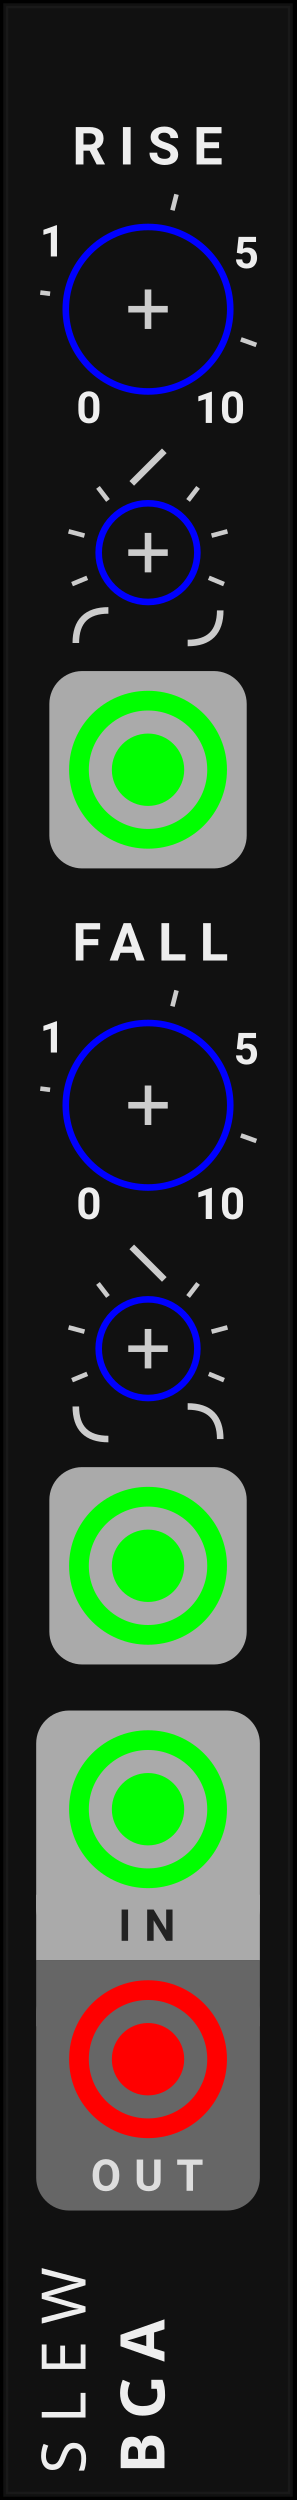
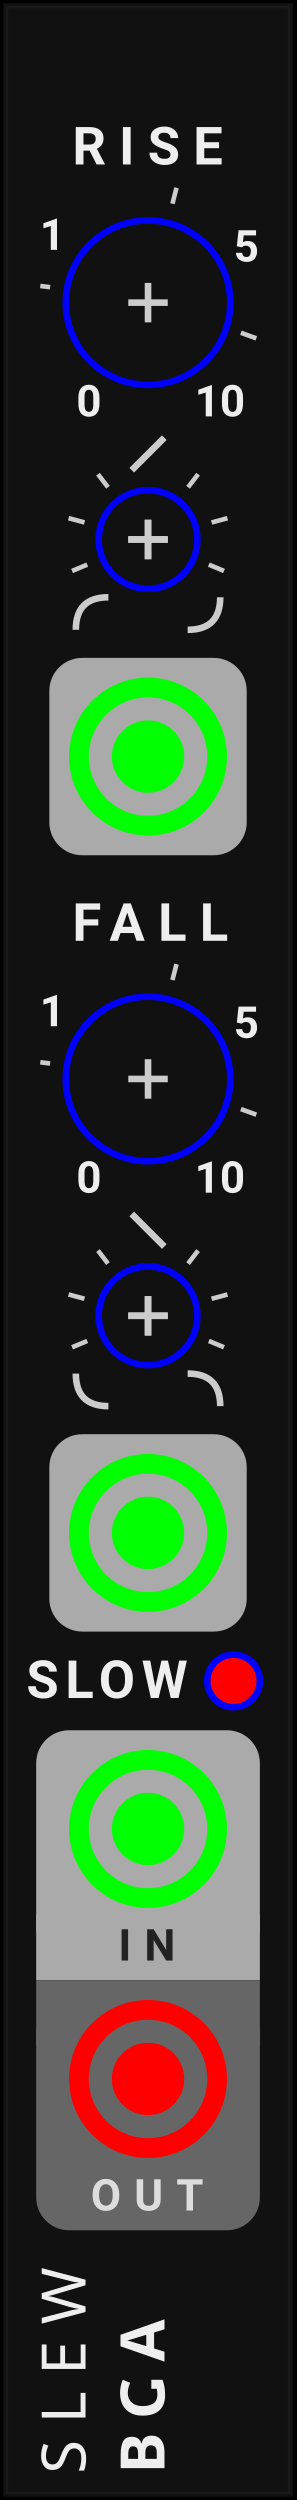
<svg xmlns="http://www.w3.org/2000/svg" xmlns:xlink="http://www.w3.org/1999/xlink" version="1.1" width="45.0" height="380.0" viewBox="0 0 45.0 380.0">
  <style>text {
  fill: #333;
  font-family: 'Roboto', sans-serif;
  font-weight: bold;
}
text.title {
  font-family: 'Comfortaa', sans-serif;
  font-weight: normal;
}
text.brand {
  font-family: 'Audiowide', sans-serif;
  font-weight: bold;
}

polyline {
  stroke: #333;
}
polyline.guide {
  stroke: #0f0;
}
path {
  stroke: #333;
}

rect.module-background, .background-fill {
  fill: #ddd;
}
polyline.module-border-inner {
  stroke: #e4e4e4;
}
polyline.module-border-middle {
  stroke: #ebebeb;
}
polyline.module-border-outer {
  stroke: #f2f2f2;
}

g.io-group {
}
rect.input-background, rect.input-background-filler {
  fill: #fafafa;
}
rect.output-background, rect.output-background-filler {
  fill: #bbb;
}
text.input-label, text.output-label {
  /* font-size: 6pt; */
}
polyline.input-label, polyline.output-label {
}
path.input-label, path.output-label {
}

circle.port-rim {
  stroke: #f0f0f0;
}
circle.port-barrel {
  stroke: #222;
  fill: #222;
}
circle.knob-center {
   fill: #eee;
}
circle.knob-rim {
   fill: #333;
}
circle.knob-tick {
  fill: #fff;
}
polyline.knob-tick {
  stroke: #fff;
}


text {
  fill: #eee;
}

polyline {
  stroke: #ccc;
}
path {
  stroke: #ccc;
}

rect.module-background, .background-fill {
  fill: #111;
}
polyline.module-border-inner {
  stroke: #191919;
}
polyline.module-border-middle {
  stroke: #111;
}
polyline.module-border-outer {
  stroke: #000;
}

rect.input-background, rect.input-background-filler {
  fill: #aaa;
}
rect.output-background, rect.output-background-filler {
  fill: #666;
}
text.input-label {
  fill: #222;
}
polyline.input-label, path.input-label {
  stroke: #222;
}
text.output-label {
  fill: #ddd;
}
polyline.output-label, path.output-label {
  stroke: #ddd;
}

circle.port-rim {
  stroke: #c0c0c0;
}
circle.port-barrel {
  stroke: #222;
  fill: #222;
}
circle.knob-center {
   fill: #888;
}
circle.knob-rim {
   fill: #444;
}
circle.knob-tick {
  fill: #fff;
}
polyline.knob-tick {
  stroke: #fff;
}
</style>
  <defs>
    <symbol id="dial-time-slew" viewBox="0 0 45px 45px">
      <g transform="translate(22.5 22.5)">
        <text font-size="5.0pt" transform="rotate(-240) translate(18 0) rotate(240) translate(-1.9 2.2)">0</text>
        <polyline points="0,0 1.5,0" stroke-width="0.7" transform="rotate(-172.92) translate(15 0)" />
        <text font-size="5.0pt" transform="rotate(-145.13) translate(17 0) rotate(145.13) translate(-2.5 2.2)">1</text>
        <polyline points="0,0 2.5,0" stroke-width="0.7" transform="rotate(-75.68) translate(15 0)" />
        <text font-size="5.0pt" transform="rotate(-27.87) translate(17 0) rotate(27.87) translate(-2 2.2)">5</text>
        <polyline points="0,0 2.5,0" stroke-width="0.7" transform="rotate(19.81) translate(15 0)" />
        <text font-size="5.0pt" transform="rotate(60) translate(18 0) rotate(-60) translate(-1.9 2.2)">10</text>
      </g>
    </symbol>
  </defs>
  <rect class="module-background background-fill" width="45.0" height="380.0" />
  <polyline class="module-border-inner" points="1,1 44.0,1 44.0,379.0 1,379.0 1,1" stroke-width="0.5" fill="none" />
  <polyline class="module-border-middle" points="0.5,0.5 44.5,0.5 44.5,379.5 0.5,379.5 0.5,0.5" stroke-width="0.8" fill="none" />
  <polyline class="module-border-outer" points="0,0 45.0,0 45.0,380.0 0,380.0 0,0" stroke-width="1" fill="none" />
  <g transform="rotate(-90) translate(-376.0 13)">
    <text class="title" font-size="7pt" letter-spacing="2.5px">SLEW</text>
    <g transform="translate(0 12)">
      <text class="brand" font-size="7pt" letter-spacing="2px">BGA</text>
      <rect class="background-fill" width="3.0" height="3" fill="#ddd" transform="translate(11.5 -5)" />
    </g>
  </g>
  <g transform="translate(0 25)">
    <text font-size="6pt" letter-spacing="2.0px" transform="translate(11 0)">RISE</text>
-     <g transform="translate(9.5 9)">
+     <g transform="translate(9.5 8)">
      <svg id="RISE_PARAM">
        <g transform="translate(13 13)">
          <polyline points="-3,0 3,0" stroke-width="1" stroke="#00f" />
          <polyline points="0,-3 0,3" stroke-width="1" stroke="#00f" />
          <circle cx="0" cy="0" r="12.5" stroke-width="1" stroke="#00f" fill="none" />
        </g>
      </svg>
    </g>
-     <use xlink:href="#dial-time-slew" transform="translate(0 -1)" href="#dial-time-slew" />
-     <g transform="translate(14.5 51)">
+     <use xlink:href="#dial-time-slew" transform="translate(0 -2)" href="#dial-time-slew" />
+     <g transform="translate(14.5 49)">
      <svg id="RISE_SHAPE_PARAM">
        <g transform="translate(8 8)">
          <polyline points="-3,0 3,0" stroke-width="1" stroke="#00f" />
          <polyline points="0,-3 0,3" stroke-width="1" stroke="#00f" />
          <circle r="7.5" stroke-width="1" stroke="#00f" fill="none" />
        </g>
      </svg>
    </g>
-     <g transform="translate(2.5 39)">
+     <g transform="translate(2.5 37)">
      <g transform="translate(20 20)">
        <polyline points="0,0 2.5,0" stroke-width="0.7" transform="rotate(-52.5) translate(10 0)" />
        <polyline points="0,0 2.5,0" stroke-width="0.7" transform="rotate(-15) translate(10 0)" />
        <polyline points="0,0 2.5,0" stroke-width="0.7" transform="rotate(22.5) translate(10 0)" />
        <polyline points="0,0 2.5,0" stroke-width="0.7" transform="rotate(-127.5) translate(10 0)" />
        <polyline points="0,0 2.5,0" stroke-width="0.7" transform="rotate(-165) translate(10 0)" />
        <polyline points="0,0 2.5,0" stroke-width="0.7" transform="rotate(-202.5) translate(10 0)" />
        <path d="M -3.5 0 Q 0 3.5, 3.5 0" stroke-width="1" stroke="#ccc" fill="none" transform="rotate(60) translate(13 0) rotate(-60) translate(2 0) rotate(-45) translate(0 0)" />
        <polyline points="-3.5,0 3.5,0" stroke-width="1" fill="none" transform="rotate(-90) translate(13 0) rotate(90) rotate(-45) translate(0 0)" />
        <path d="M -3.5 0 Q 0 3.5, 3.5 0" stroke-width="1" stroke="#ccc" fill="none" transform="rotate(-240) translate(13 0) rotate(240) translate(-2 0) rotate(135) translate(0 0)" />
-       </g>
-     </g>
-     <g class="io-group" transform="translate(7.5 77)">
+         <polyline points="-3,0 3,0" stroke-width="1.0" />
+         <polyline points="0,-3 0,3" stroke-width="1.0" />
+       </g>
+     </g>
+     <g class="io-group" transform="translate(7.5 75)">
      <rect class="input-background" width="30" height="30" rx="5" />
      <g transform="translate(3 3)">
        <svg id="RISE_INPUT">
          <g transform="translate(12 12)">
            <circle cx="0" cy="0" r="5" stroke-width="1" stroke="#0f0" fill="#0f0" />
            <circle cx="0" cy="0" r="10.5" stroke-width="3" stroke="#0f0" fill="none" />
          </g>
        </svg>
      </g>
    </g>
  </g>
-   <g transform="translate(0 146)">
+   <g transform="translate(0 143)">
    <text font-size="6pt" letter-spacing="2.0px" transform="translate(11 0)">FALL</text>
-     <g transform="translate(9.5 9)">
+     <g transform="translate(9.5 8)">
      <svg id="FALL_PARAM">
        <g transform="translate(13 13)">
          <polyline points="-3,0 3,0" stroke-width="1" stroke="#00f" />
          <polyline points="0,-3 0,3" stroke-width="1" stroke="#00f" />
          <circle cx="0" cy="0" r="12.5" stroke-width="1" stroke="#00f" fill="none" />
        </g>
      </svg>
    </g>
-     <use xlink:href="#dial-time-slew" transform="translate(0 -1)" href="#dial-time-slew" />
-     <g transform="translate(14.5 51)">
+     <use xlink:href="#dial-time-slew" transform="translate(0 -2)" href="#dial-time-slew" />
+     <g transform="translate(14.5 49)">
      <svg id="FALL_SHAPE_PARAM">
        <g transform="translate(8 8)">
          <polyline points="-3,0 3,0" stroke-width="1" stroke="#00f" />
          <polyline points="0,-3 0,3" stroke-width="1" stroke="#00f" />
          <circle r="7.5" stroke-width="1" stroke="#00f" fill="none" />
        </g>
      </svg>
    </g>
-     <g transform="translate(2.5 39)">
+     <g transform="translate(2.5 37)">
      <g transform="translate(20 20)">
        <polyline points="0,0 2.5,0" stroke-width="0.7" transform="rotate(-52.5) translate(10 0)" />
        <polyline points="0,0 2.5,0" stroke-width="0.7" transform="rotate(-15) translate(10 0)" />
        <polyline points="0,0 2.5,0" stroke-width="0.7" transform="rotate(22.5) translate(10 0)" />
        <polyline points="0,0 2.5,0" stroke-width="0.7" transform="rotate(-127.5) translate(10 0)" />
        <polyline points="0,0 2.5,0" stroke-width="0.7" transform="rotate(-165) translate(10 0)" />
        <polyline points="0,0 2.5,0" stroke-width="0.7" transform="rotate(-202.5) translate(10 0)" />
        <path d="M -3.5 0 Q 0 3.5, 3.5 0" stroke-width="1" stroke="#ccc" fill="none" transform="rotate(60) translate(13 0) rotate(-60) translate(2 0) rotate(-135) translate(0 0)" />
        <polyline points="-3.5,0 3.5,0" stroke-width="1" fill="none" transform="rotate(-90) translate(13 0) rotate(90) rotate(45) translate(0 0)" />
        <path d="M -3.5 0 Q 0 3.5, 3.5 0" stroke-width="1" stroke="#ccc" fill="none" transform="rotate(-240) translate(13 0) rotate(240) translate(-2 0) rotate(45) translate(0 0)" />
-       </g>
-     </g>
-     <g class="io-group" transform="translate(7.5 77)">
+         <polyline points="-3,0 3,0" stroke-width="1.0" />
+         <polyline points="0,-3 0,3" stroke-width="1.0" />
+       </g>
+     </g>
+     <g class="io-group" transform="translate(7.5 75)">
      <rect class="input-background" width="30" height="30" rx="5" />
      <g transform="translate(3 3)">
        <svg id="FALL_INPUT">
          <g transform="translate(12 12)">
            <circle cx="0" cy="0" r="5" stroke-width="1" stroke="#0f0" fill="#0f0" />
            <circle cx="0" cy="0" r="10.5" stroke-width="3" stroke="#0f0" fill="none" />
          </g>
        </svg>
      </g>
    </g>
  </g>
-   <g transform="translate(0 260)">
+   <g transform="translate(0 252)">
+     <text font-size="6pt" letter-spacing="1px" transform="translate(4 6.1)">SLOW</text>
+     <g transform="translate(31 -1)">
+       <svg id="SLOW_PARAM">
+         <g transform="translate(4.5 4.5)">
+           <circle r="4" stroke-width="1" stroke="#00f" fill="#f00" />
+         </g>
+       </svg>
+     </g>
+   </g>
+   <g transform="translate(0 263)">
    <g class="io-group" transform="translate(5.5 0)">
      <rect class="input-background-filler" width="34" height="10" transform="translate(0 28)" />
      <rect class="input-background" width="34" height="35" rx="5" />
      <g transform="translate(5 3)">
        <svg id="IN_INPUT">
          <g transform="translate(12 12)">
            <circle cx="0" cy="0" r="5" stroke-width="1" stroke="#0f0" fill="#0f0" />
            <circle cx="0" cy="0" r="10.5" stroke-width="3" stroke="#0f0" fill="none" />
          </g>
        </svg>
      </g>
      <text class="input-label" font-size="5pt" letter-spacing="2px" transform="translate(12.5 35)">IN</text>
    </g>
    <g class="io-group" transform="translate(5.5 41)">
      <rect class="output-background-filler" width="34" height="10" transform="translate(0 -3)" />
      <rect class="output-background" width="34" height="35" rx="5" />
      <g transform="translate(5 0)">
        <svg id="OUT_OUTPUT">
          <g transform="translate(12 12)">
            <circle cx="0" cy="0" r="5" stroke-width="1" stroke="#f00" fill="#f00" />
            <circle cx="0" cy="0" r="10.5" stroke-width="3" stroke="#f00" fill="none" />
          </g>
        </svg>
      </g>
      <text class="output-label" font-size="5pt" letter-spacing="2px" transform="translate(8.3 32)">OUT</text>
    </g>
  </g>
</svg>
